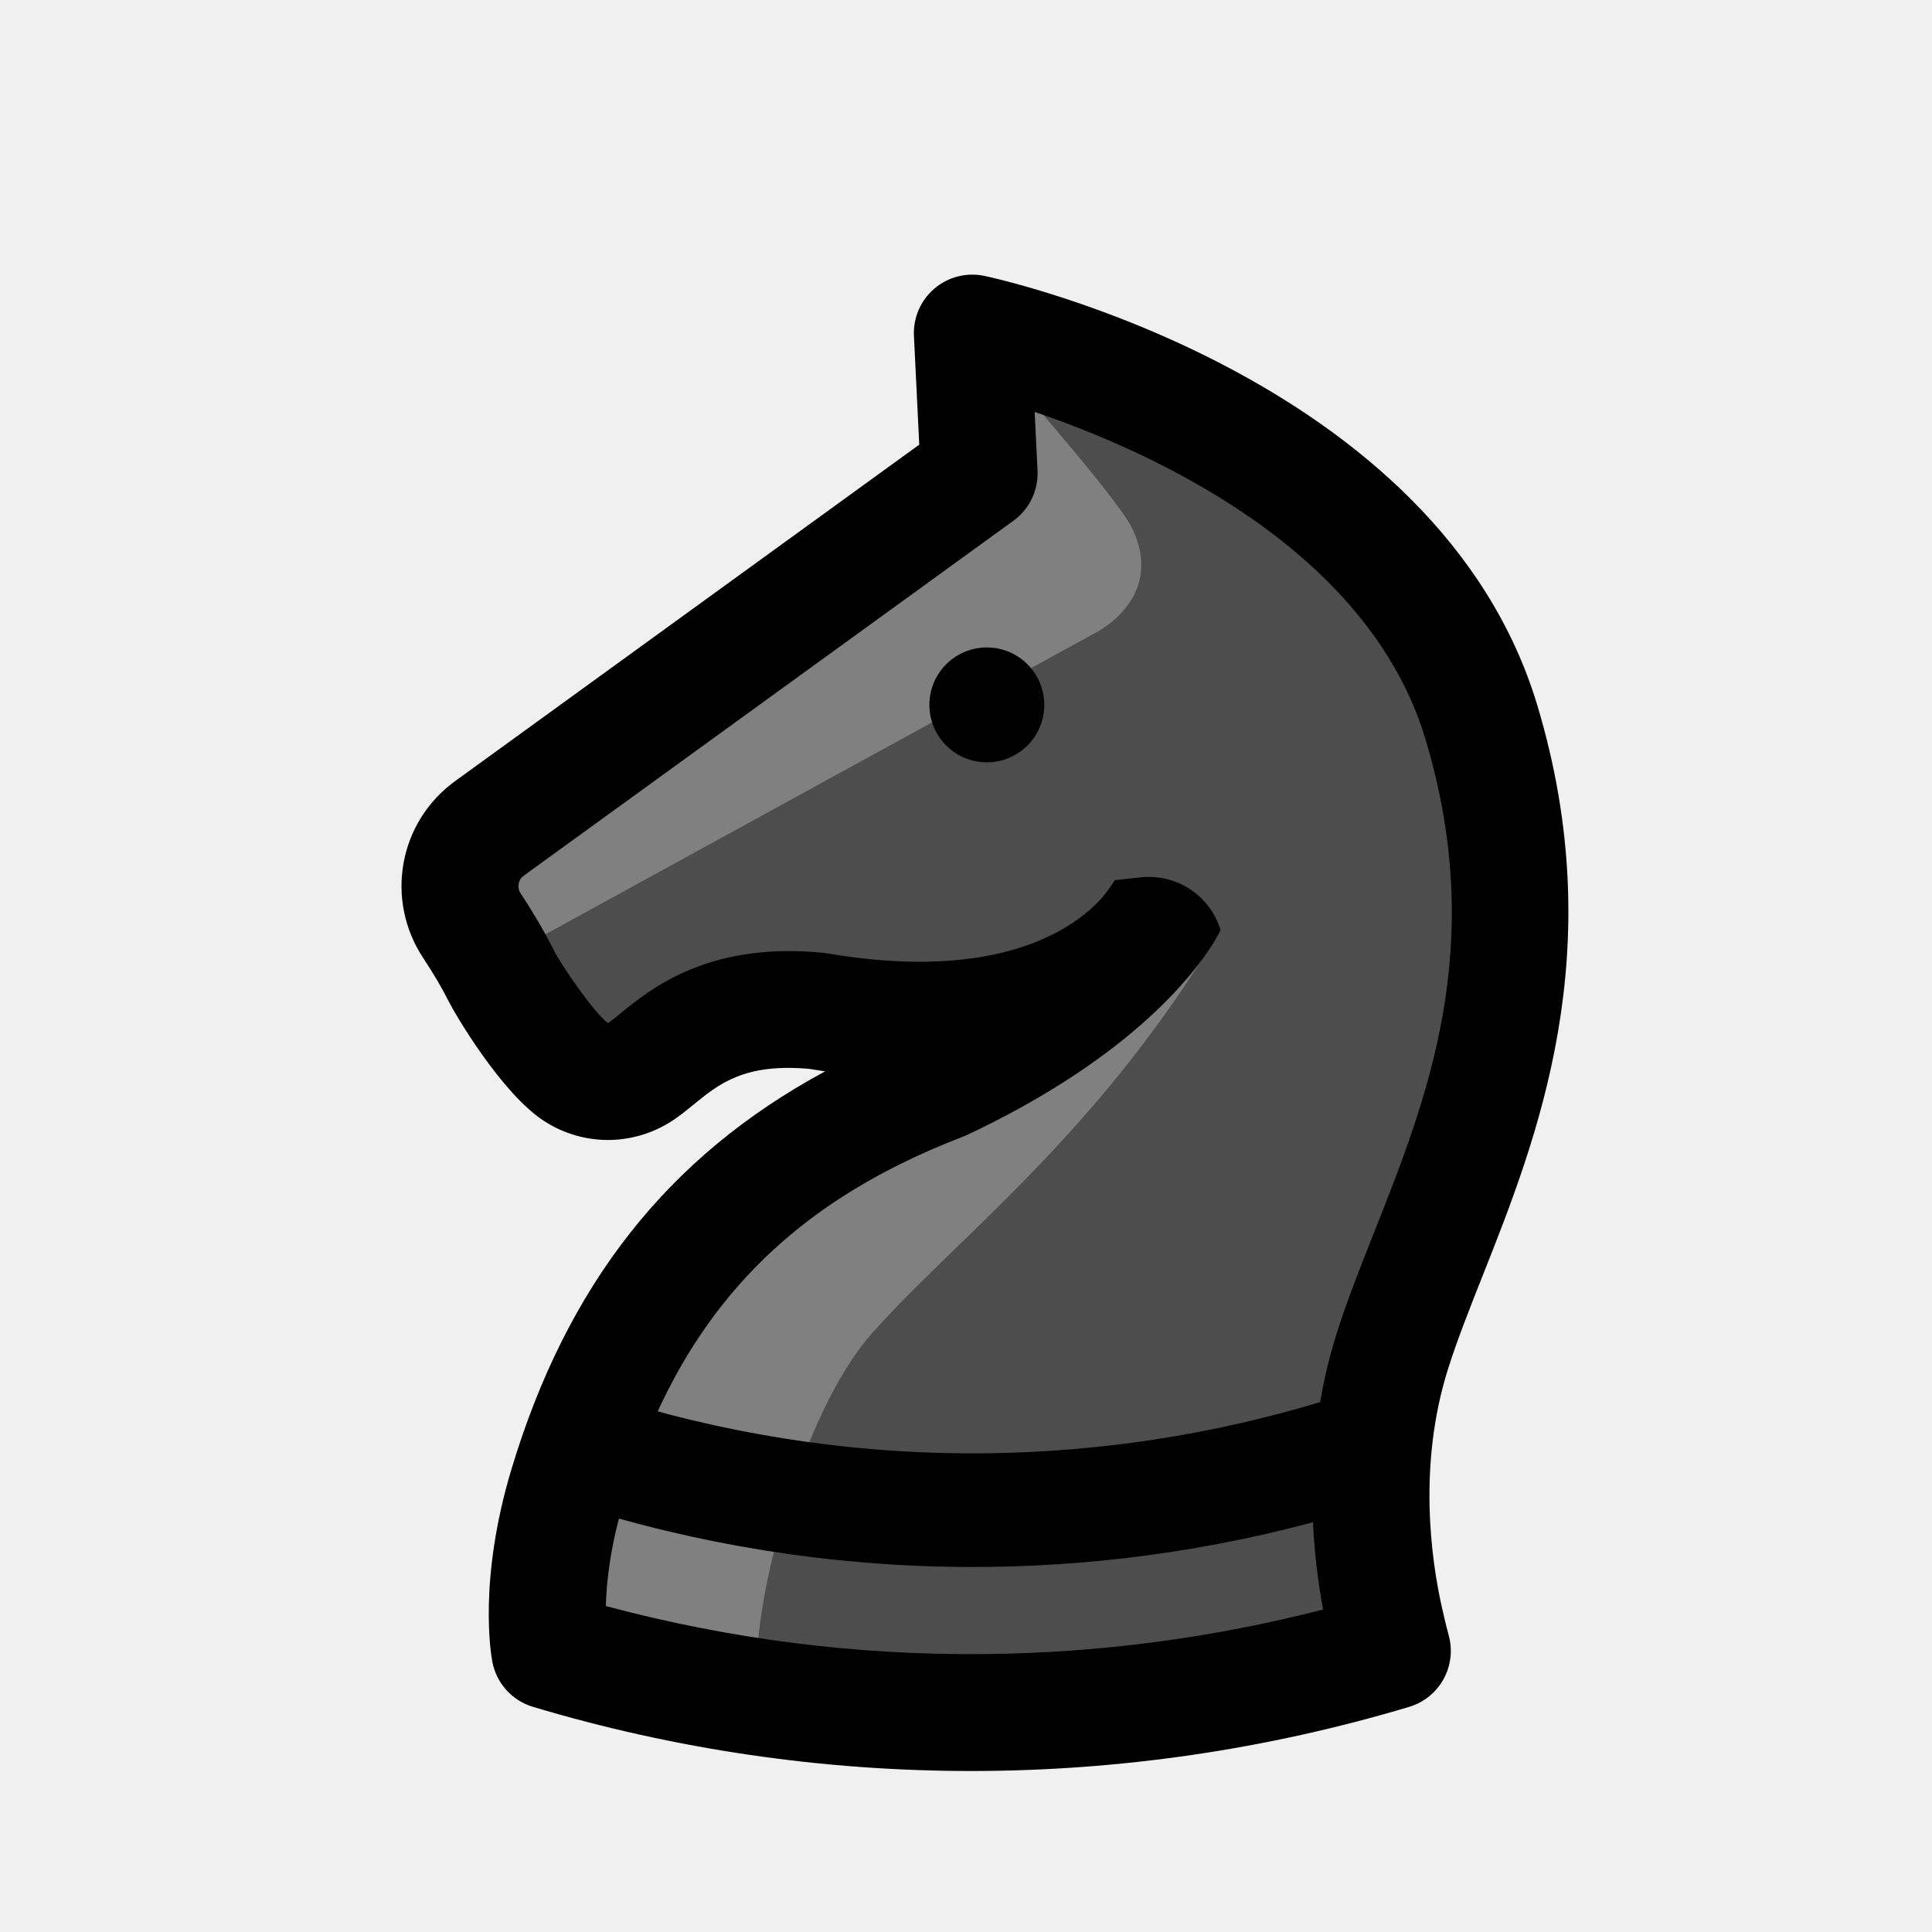
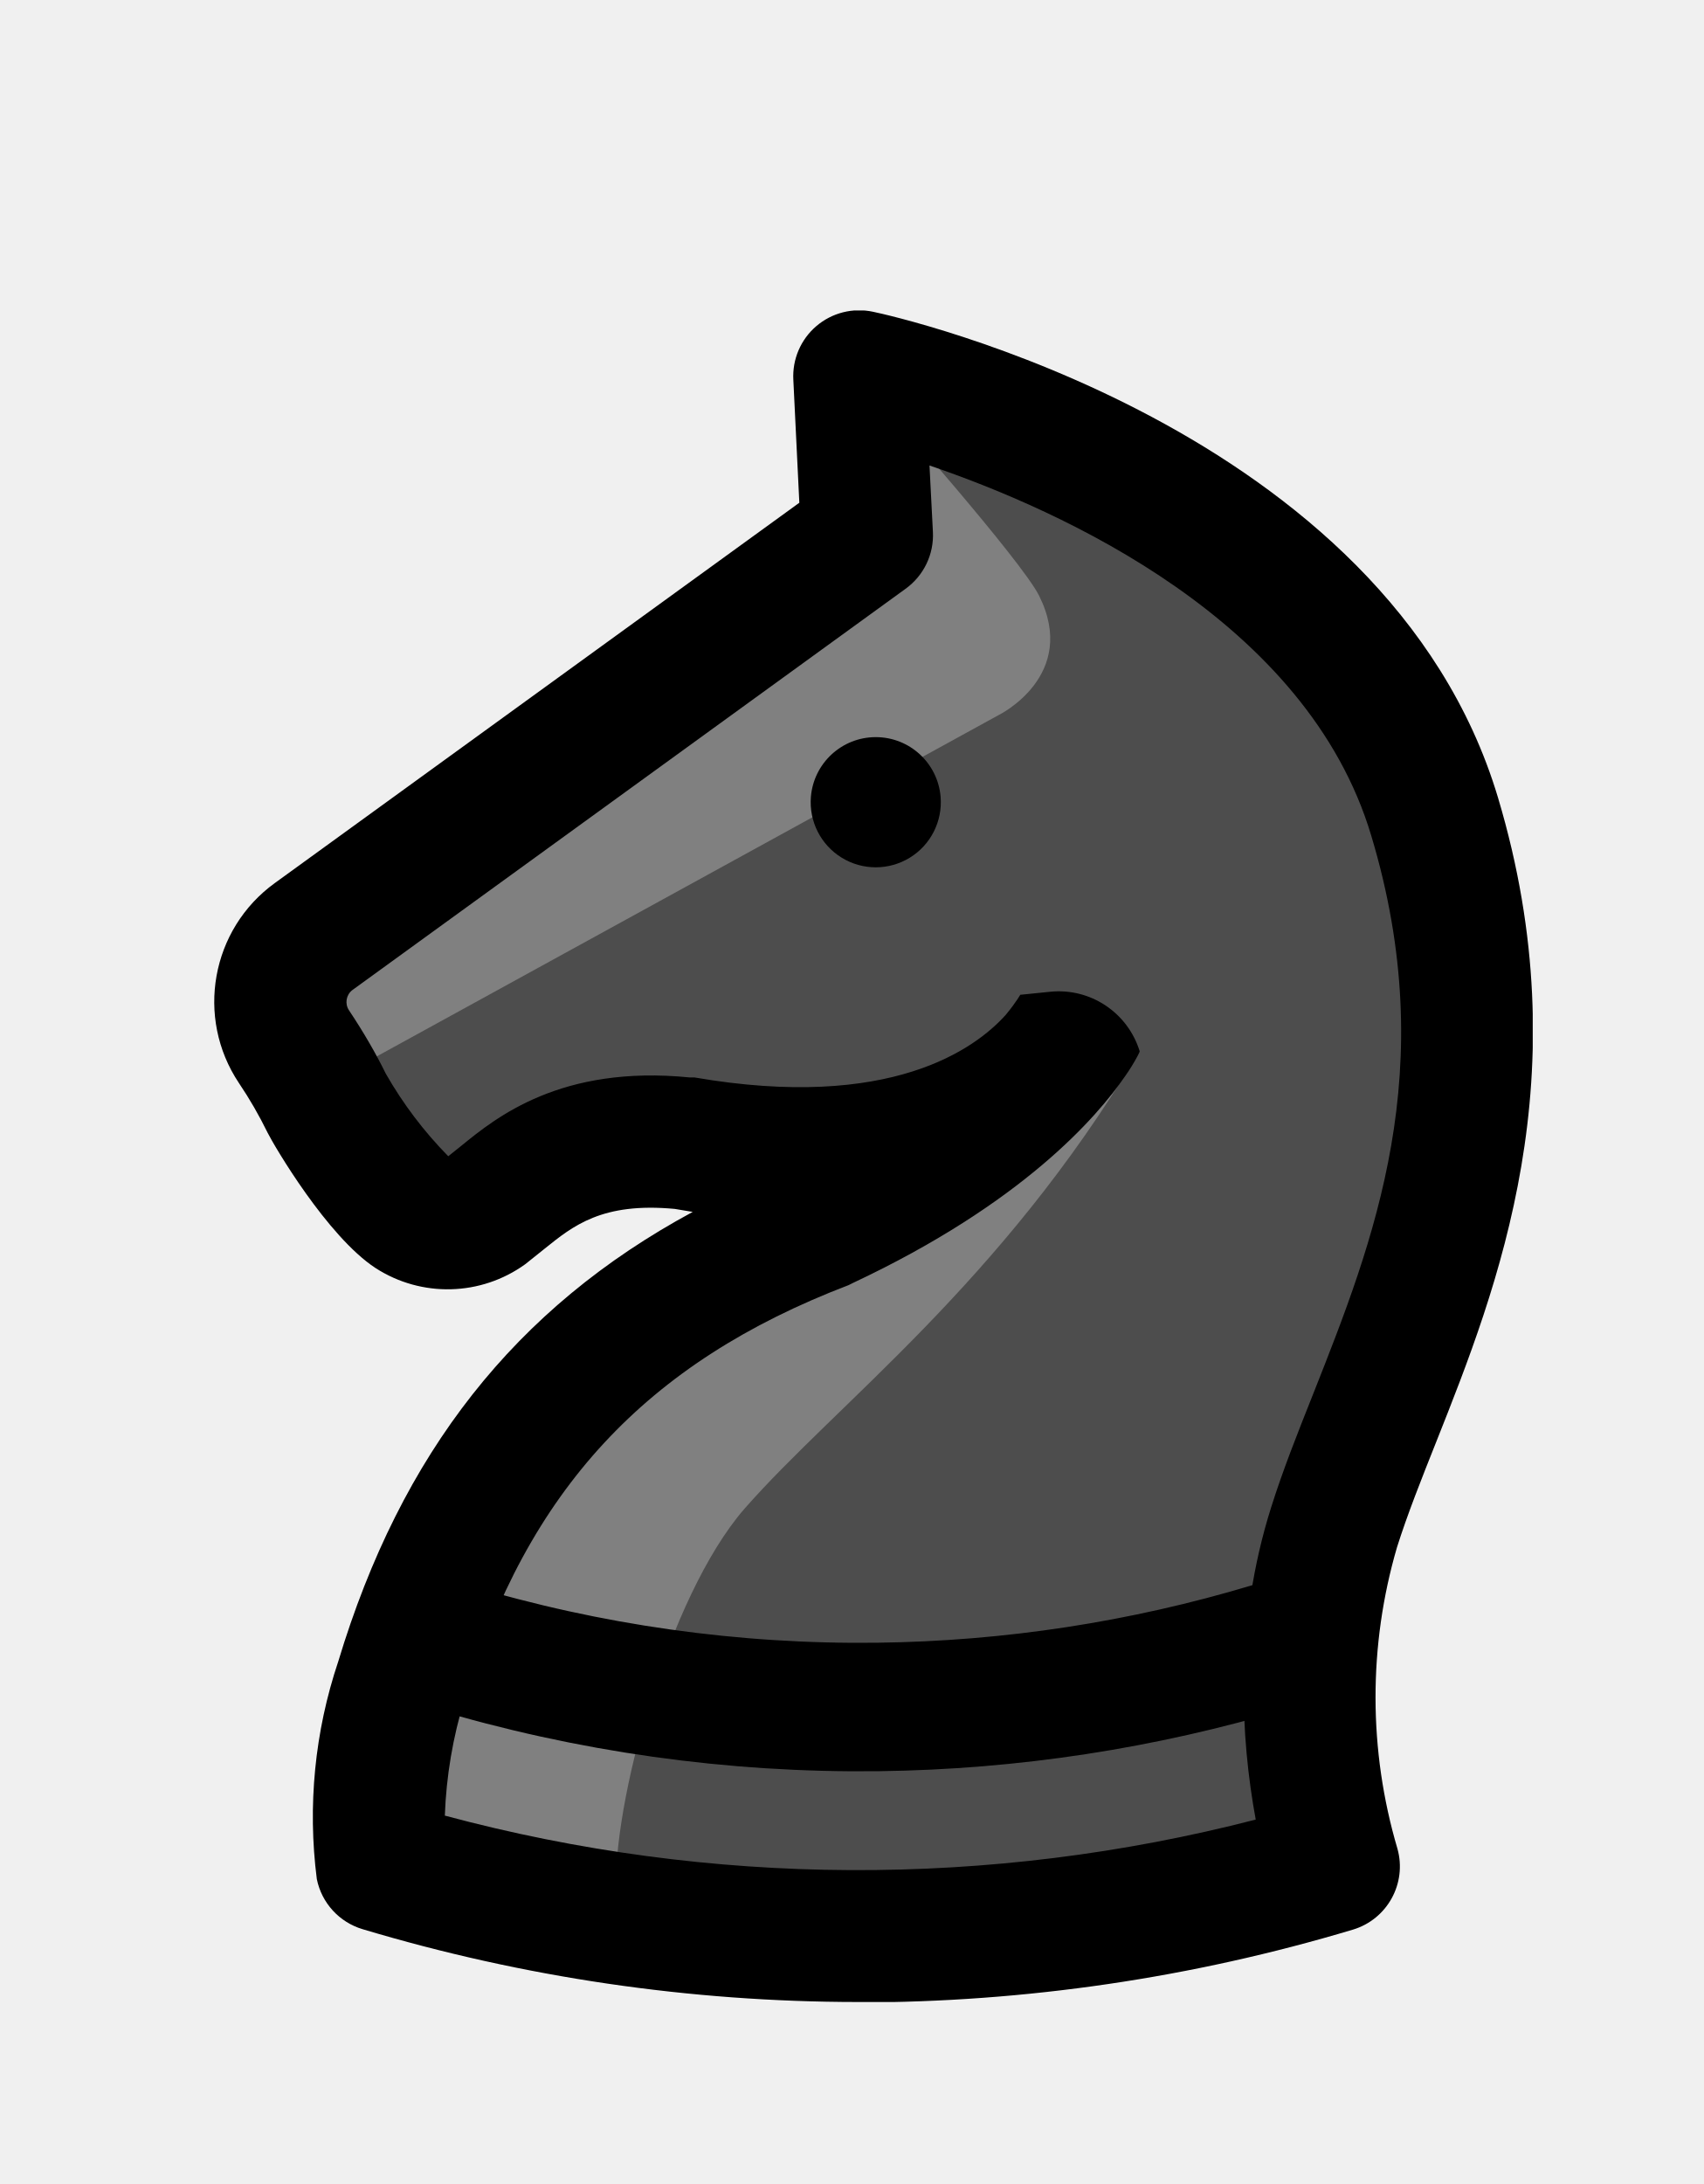
- <svg xmlns="http://www.w3.org/2000/svg" width="100" height="100" viewBox="-50 -92.5 398.041 510.02">
+ <svg xmlns="http://www.w3.org/2000/svg" viewBox="-50 -92.5 398 510">
  <defs>
    <clipPath id="a">
-       <path d="M0 0h308.04v395.02H0Zm0 0" />
+       <path d="M0 0h308v395H0Zm0 0" />
    </clipPath>
  </defs>
-   <path d="M39.137 363.309A388.405 388.405 0 0 0 154.3 379.574a388.308 388.308 0 0 0 107.273-16.265c-.46-1.676-1.168-4.52-1.96-8.055-2.997-13.32-7.415-41.418 1.96-71.074 12.856-40.664 45.926-91.262 23.52-165.95C261.355 39.102 150.688 15.426 150.688 15.426l1.804 37.047-129.273 93.71c-8.203 5.946-10.196 17.286-4.606 25.731 2.653 4.008 5.399 8.54 7.723 13.191 2.281 4.56 13.035 21.09 19.71 25.391 5.415 3.492 12.392 3.277 17.63-.473 7.957-5.695 17.949-18.37 45.96-15.66 74.094 12.649 92.555-27.765 92.555-27.765s-11.746 24.125-59.527 46.586c-49.809 19.105-82.34 51.632-98.887 106.687-7.894 26.258-4.64 43.438-4.64 43.438" style="stroke:none;fill-rule:nonzero;fill:#4d4d4d;fill-opacity:1" transform="translate(0 -20)" />
-   <path d="m27.363 179.965 156.09-85.555s18.512-9.254 9.254-27.765c-4.137-8.278-35.766-44.024-35.766-44.024v37.024L18.11 161.453ZM215.559 173.797c-31.88 53.473-70.102 81.402-91.7 106.082-18.03 20.61-31.027 69.433-30 90 .621 12.367-51.07-9.945-51.07-9.945l13.371-63.762 27.766-52.445 45.25-32.91Zm0 0" style="stroke:none;fill-rule:nonzero;fill:gray;fill-opacity:1" transform="translate(0 -20)" />
+   <path fill="#4d4d4d" d="M39.1 343.3a388.4 388.4 0 0 0 115.2 16.3 388.3 388.3 0 0 0 107.3-16.3l-2-8c-3-13.4-7.4-41.5 2-71.1 12.8-40.7 45.9-91.3 23.5-166C261.4 19.1 150.7-4.6 150.7-4.6l1.8 37-129.3 93.8a18.9 18.9 0 0 0-4.6 25.7c2.7 4 5.4 8.6 7.7 13.2s13 21 19.7 25.4a15.7 15.7 0 0 0 17.7-.5c8-5.7 18-18.3 46-15.6 74 12.6 92.5-27.8 92.5-27.8s-11.8 24.1-59.5 46.6c-49.8 19-82.4 51.6-99 106.7-7.8 26.2-4.6 43.4-4.6 43.4" />
+   <path fill="gray" d="m27.4 160 156-85.6s18.6-9.2 9.3-27.8c-4.1-8.2-35.8-44-35.8-44v37L18.1 141.5Zm188.2-6.2c-32 53.5-70.1 81.4-91.7 106-18 20.7-31 69.5-30 90 .6 12.4-51.1-9.9-51.1-9.9l13.4-63.7 27.7-52.5 45.3-32.9Zm0 0" />
  <g clip-path="url(#a)" transform="translate(0 -20)">
-     <path d="M53.941 351.473c32.7 8.757 66.344 13.035 100.204 12.675 30.082-.304 60-4.257 89.136-11.757-3.523-18.965-5.113-45.344 3.586-72.86 2.738-8.664 6.223-17.457 9.914-26.765 14.024-35.391 29.918-75.5 13.54-130.102-15.09-50.297-72.45-76.008-103.173-86.418l.754 15.473a15.42 15.42 0 0 1-6.355 13.242L32.27 158.67c-1.485 1.079-1.836 3.157-.793 4.727 3.402 5.137 6.312 10.122 8.656 14.813 2.078 4.156 10.75 16.676 14.297 19.336.082.031.195-.016.27-.067.796-.574 1.82-1.406 3-2.37 8.144-6.645 23.296-19.012 53.421-16.102.371.035.742.086 1.11.148 45.761 7.813 65.562-6.71 72.69-14.64 2.49-3.047 3.497-4.871 3.532-4.934-.094.172-.133.262-.133.262l6.844-.739c9.445-1.023 18.285 4.813 21.059 13.899-.032.066-.086.184-.164.344a20.9 20.9 0 0 1-.403.785c-.539 1.02-1.465 2.633-2.851 4.633-6.563 9.597-24.02 29.78-63.578 48.379-.34.16-.688.308-1.04.44-47.343 18.157-74.988 47.99-89.64 96.727-3.43 11.422-4.434 20.801-4.606 27.16m96.407 43.548a403.362 403.362 0 0 1-115.63-16.93 15.426 15.426 0 0 1-10.738-11.91c-.406-2.137-3.703-21.723 5.024-50.746 14.648-48.723 41.254-82.68 82.824-105.106a201.598 201.598 0 0 1-4.2-.66c-17.093-1.535-23.87 3.996-30.421 9.344-1.453 1.187-2.96 2.414-4.55 3.554-10.466 7.493-24.196 7.844-34.97.895-11.312-7.293-23.675-28.508-25.148-31.457-1.789-3.578-4.074-7.473-6.789-11.574-10.191-15.395-6.496-35.926 8.414-46.735L136.68 44.883l-1.403-28.707A15.427 15.427 0 0 1 153.914.34c4.883 1.043 119.895 26.586 145.957 113.457 19.457 64.867-.117 114.266-14.41 150.332-3.48 8.785-6.77 17.082-9.176 24.703-8.027 25.39-4.465 50.398-1.62 63.043.96 4.29 1.608 6.7 1.784 7.336 2.227 8.09-2.414 16.476-10.453 18.879a403.563 403.563 0 0 1-115.648 16.93" style="stroke:none;fill-rule:nonzero;fill:#000;fill-opacity:1" />
+     <path d="M54 351.5a371.7 371.7 0 0 0 189.3.9c-3.5-19-5.1-45.4 3.6-72.9 2.7-8.6 6.2-17.4 9.9-26.7 14-35.4 29.9-75.5 13.5-130.1-15-50.3-72.4-76-103.2-86.5l.8 15.5a15.4 15.4 0 0 1-6.4 13.3L32.3 158.7a3.5 3.5 0 0 0-.8 4.7c3.4 5.1 6.3 10.1 8.6 14.8a93.5 93.5 0 0 0 14.6 19.3l3-2.4c8.1-6.6 23.3-19 53.4-16h1.1c45.8 7.9 65.6-6.7 72.7-14.6 2.5-3 3.5-4.9 3.6-5l-.2.3 6.9-.7c9.4-1 18.2 4.8 21 13.9l-.1.3a20.9 20.9 0 0 1-.4.8 46 46 0 0 1-2.9 4.7c-6.6 9.6-24 29.7-63.6 48.3l-1 .5c-47.4 18.1-75 48-89.7 96.7a105 105 0 0 0-4.6 27.2m96.4 43.5a403.4 403.4 0 0 1-115.6-17A15.4 15.4 0 0 1 24 366.3a114 114 0 0 1 5-50.8c14.7-48.7 41.3-82.6 82.8-105a201.6 201.6 0 0 1-4.2-.7c-17-1.6-23.8 4-30.4 9.3l-4.5 3.6a31 31 0 0 1-35 .9C26.4 216.2 14 195 12.5 192a97 97 0 0 0-6.7-11.6 34.2 34.2 0 0 1 8.4-46.7l122.5-88.8-1.4-28.7A15.4 15.4 0 0 1 153.9.3c4.9 1 120 26.6 146 113.5 19.4 64.9-.1 114.3-14.4 150.3-3.5 8.8-6.8 17.1-9.2 24.7a124.8 124.8 0 0 0 .1 70.4 15.4 15.4 0 0 1-10.4 18.9 403.6 403.6 0 0 1-115.7 17" />
  </g>
-   <path d="M-.001.001a333.014 333.014 0 0 1 100.168-14.058A332.845 332.845 0 0 1 191.55 0" style="fill-rule:nonzero;fill:#fff;fill-opacity:1;stroke-width:30;stroke-linecap:round;stroke-linejoin:round;stroke:#000;stroke-opacity:1;stroke-miterlimit:10" transform="matrix(1 0 0 -1 55.005 292.08)" />
-   <path d="M169.684 113.578c0 8.375-6.79 15.164-15.164 15.164-8.375 0-15.165-6.789-15.165-15.164s6.79-15.16 15.165-15.16 15.164 6.785 15.164 15.16" style="stroke:none;fill-rule:nonzero;fill:#000;fill-opacity:1" transform="translate(0 -20)" />
+   <path fill="#fff" stroke="#000" stroke-linecap="round" stroke-linejoin="round" stroke-miterlimit="10" stroke-width="30" d="M55 292a333 333 0 0 0 100.2 14.1 332.8 332.8 0 0 0 91.4-14" />
+   <path d="M169.7 93.6a15.2 15.2 0 1 1-30.3 0 15.2 15.2 0 0 1 30.3 0" />
</svg>
